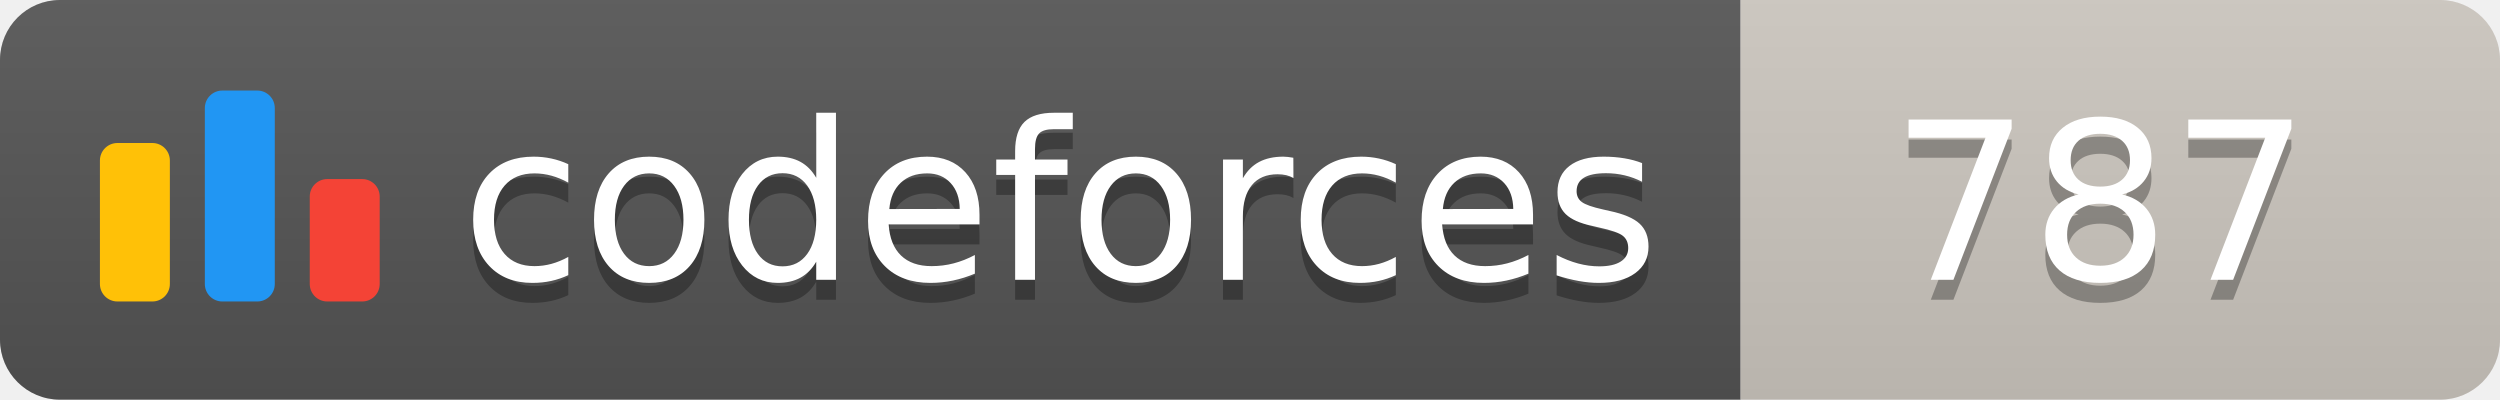
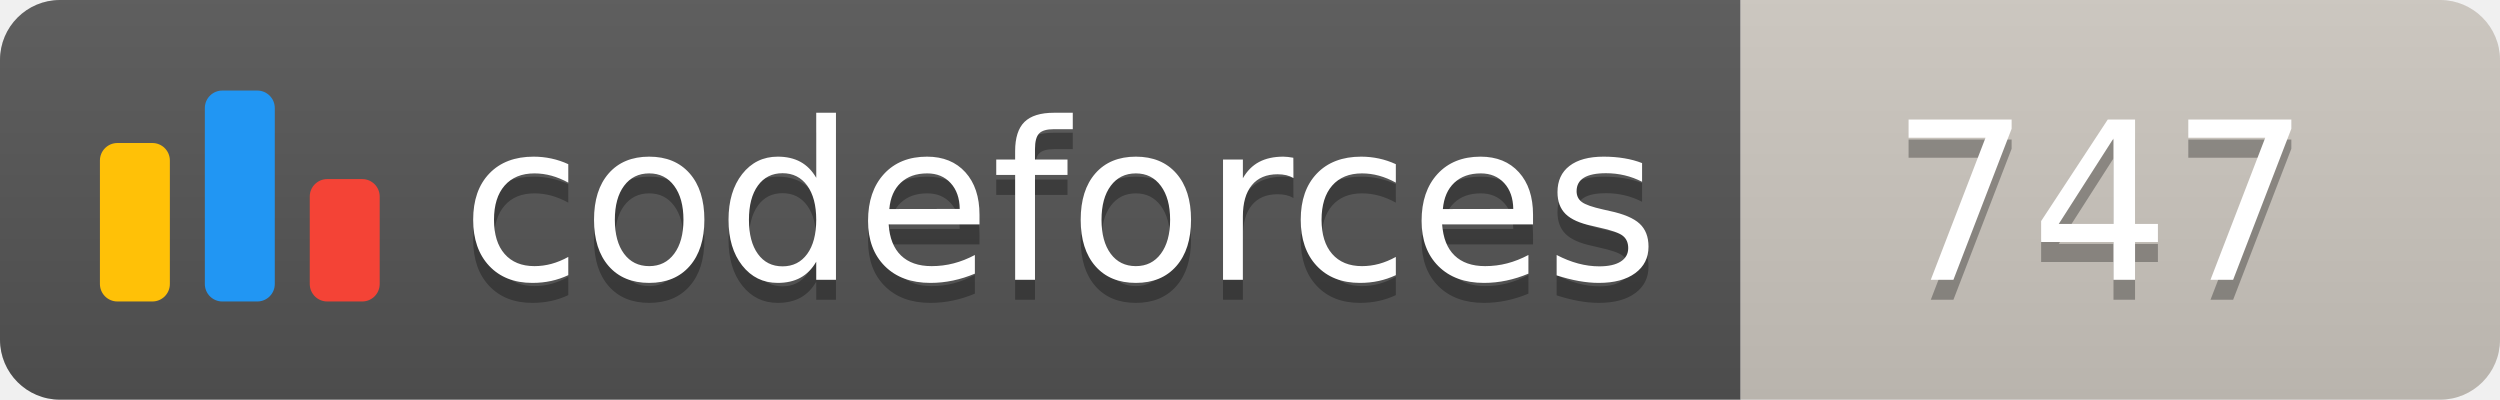
<svg xmlns="http://www.w3.org/2000/svg" width="125.1" height="20">
  <linearGradient id="smooth" x2="0" y2="100%">
    <stop offset="0" stop-color="#bbb" stop-opacity=".1" />
    <stop offset="1" stop-opacity=".1" />
  </linearGradient>
  <clipPath id="round">
    <rect width="125.1" height="20" rx="3" fill="#fff" />
  </clipPath>
  <g clip-path="url(#round)">
    <rect width="87.1" height="20" fill="#555" />
    <rect x="87.1" width="38.0" height="20" fill="#cec8c1" />
    <rect width="125.1" height="20" fill="url(#smooth)" />
  </g>
  <g fill="#fff" text-anchor="middle" font-family="DejaVu Sans,Verdana,Geneva,sans-serif" font-size="110">
    <svg x="5" y="3" class="logo" width="14" height="14" viewBox="0 0 32 25" fill="none">
      <rect y="6" width="8" height="18.125" rx="2" fill="#FFC107" />
      <rect x="24" y="10.125" width="8" height="14" rx="2" fill="#F44336" />
      <rect x="12" width="8" height="24.125" rx="2" fill="#2196F3" />
    </svg>
    <text x="530.5" y="150" fill="#010101" fill-opacity=".3" transform="scale(0.1)" textLength="601.0" lengthAdjust="spacing">codeforces
        </text>
    <text x="530.5" y="140" transform="scale(0.1)" textLength="601.0" lengthAdjust="spacing">codeforces</text>
-     <text x="1051.0" y="150" fill="#010101" fill-opacity=".3" transform="scale(0.1)" textLength="280.0" lengthAdjust="spacing">787
+     <text x="1051.0" y="150" fill="#010101" fill-opacity=".3" transform="scale(0.1)" textLength="280.0" lengthAdjust="spacing">747
        </text>
-     <text x="1051.0" y="140" transform="scale(0.1)" textLength="280.0" lengthAdjust="spacing">787</text>
+     <text x="1051.0" y="140" transform="scale(0.1)" textLength="280.0" lengthAdjust="spacing">747</text>
  </g>
</svg>
